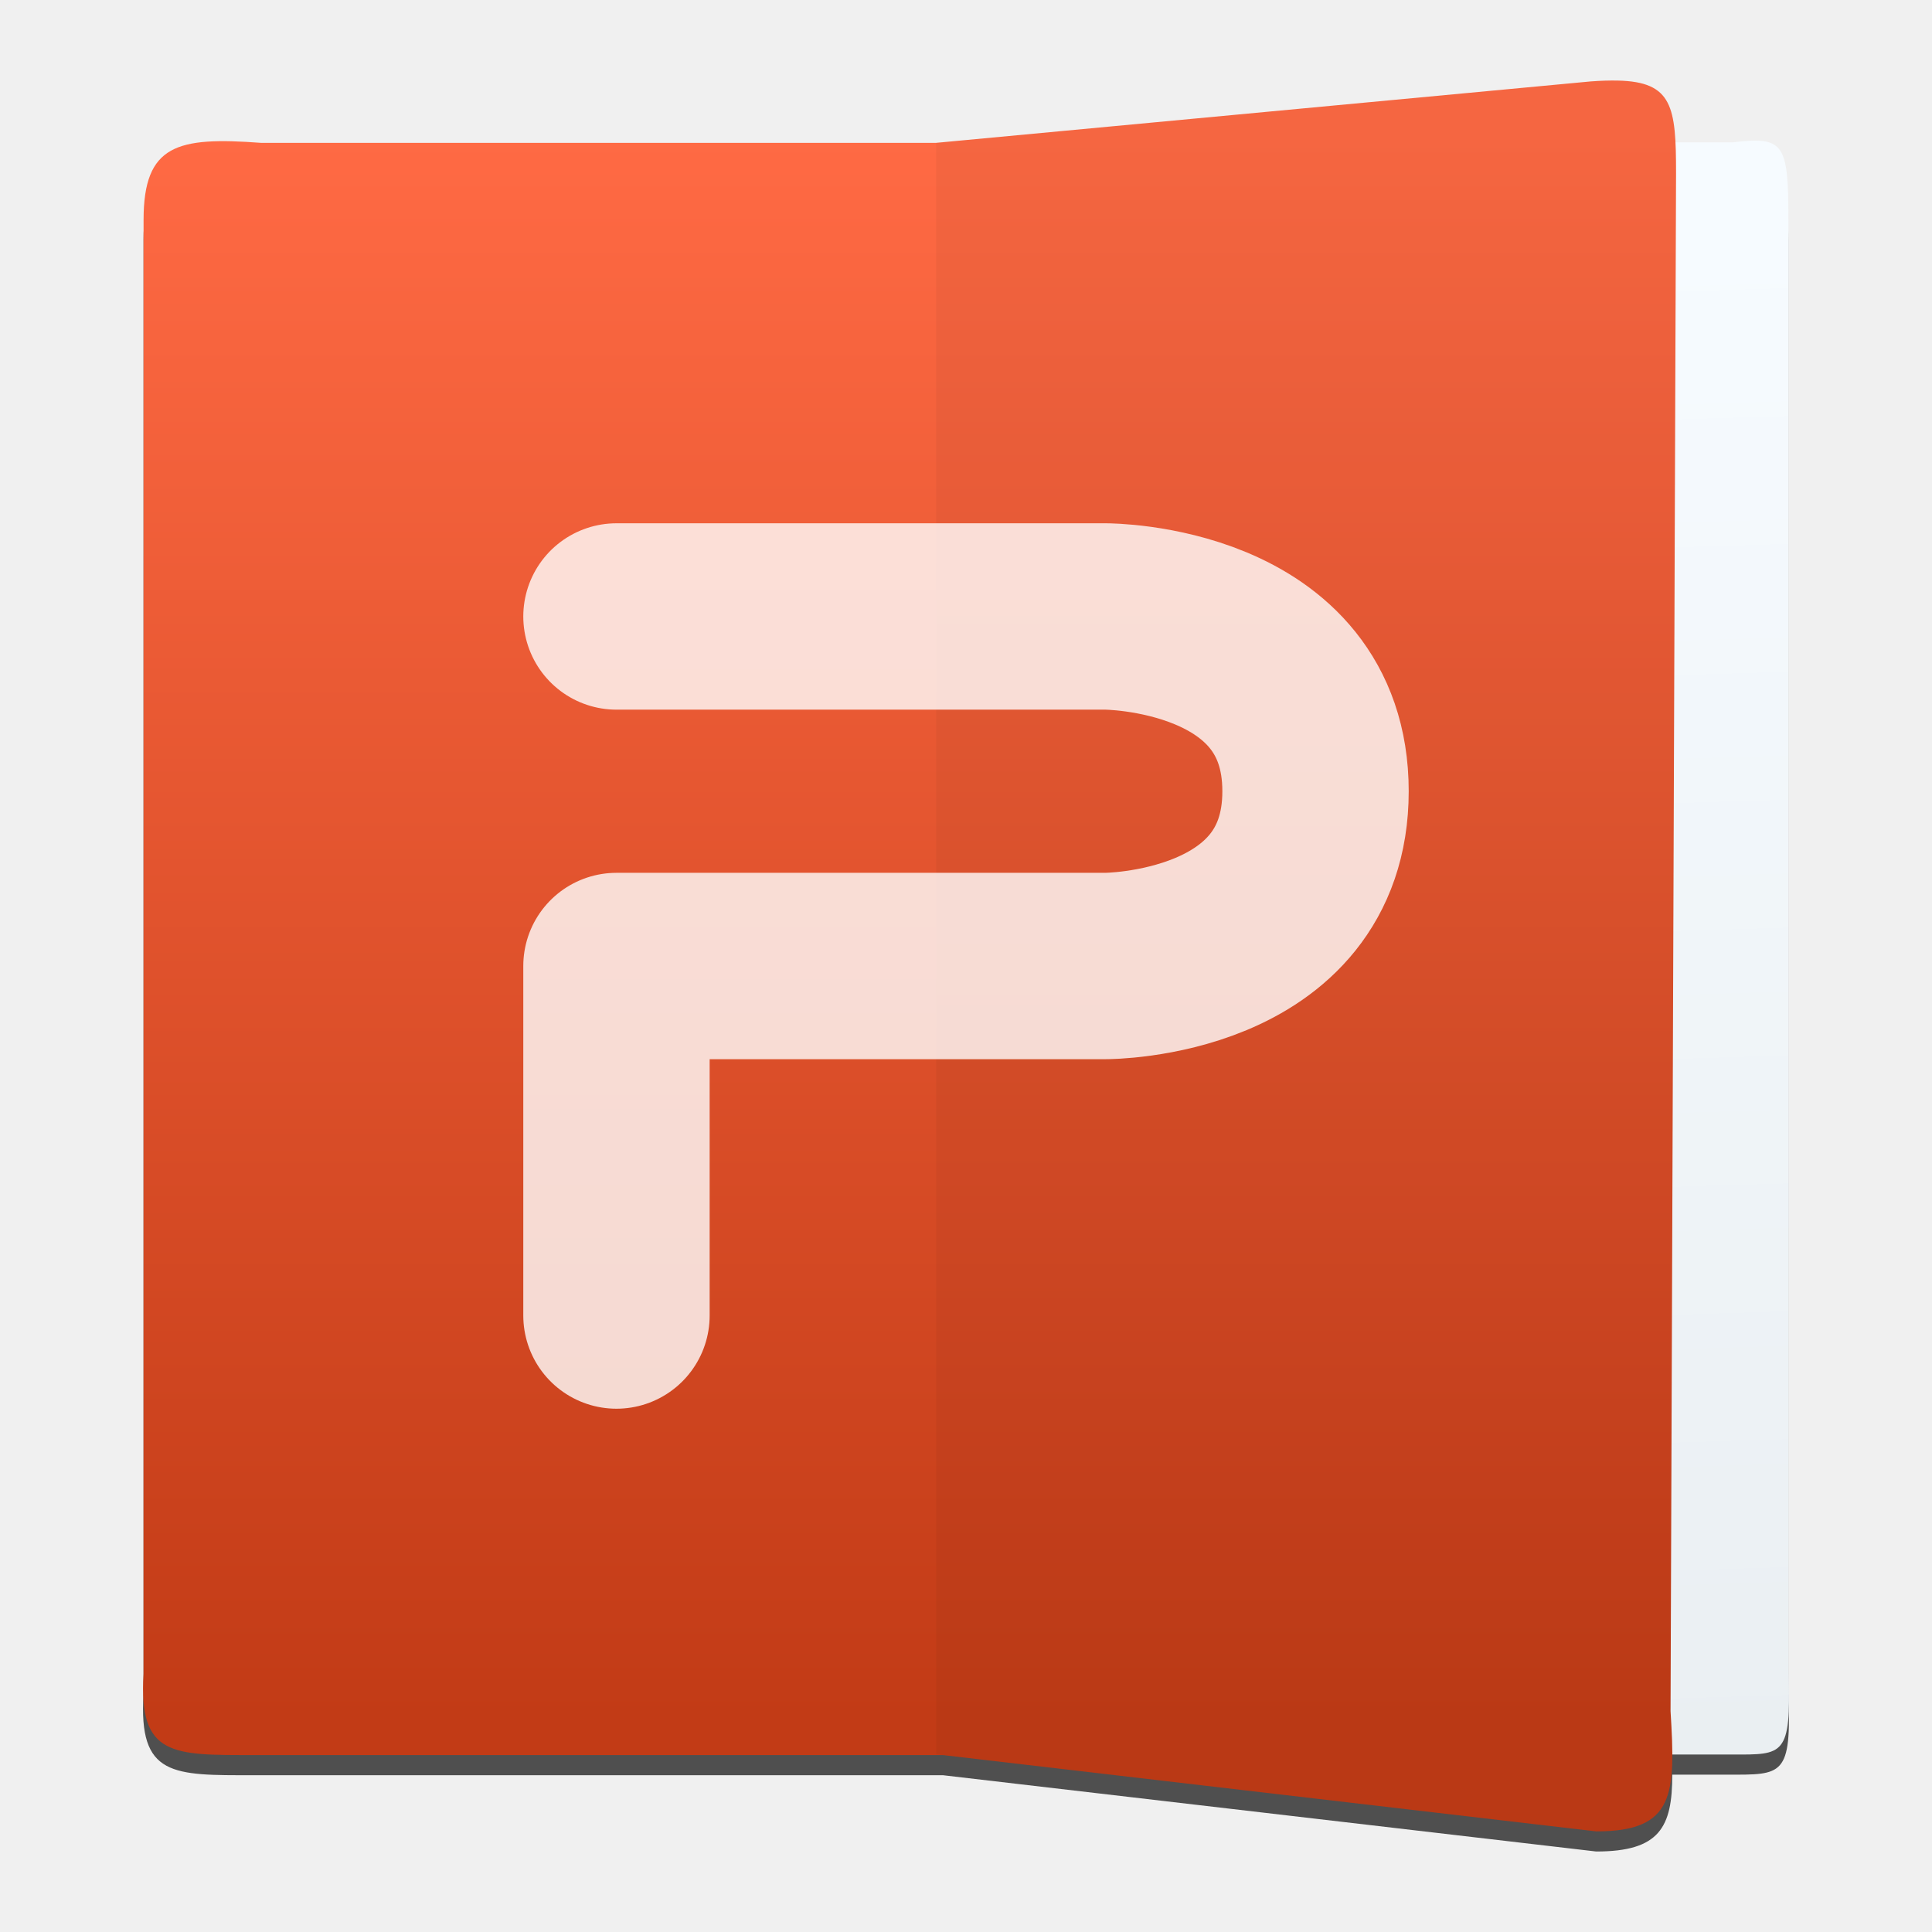
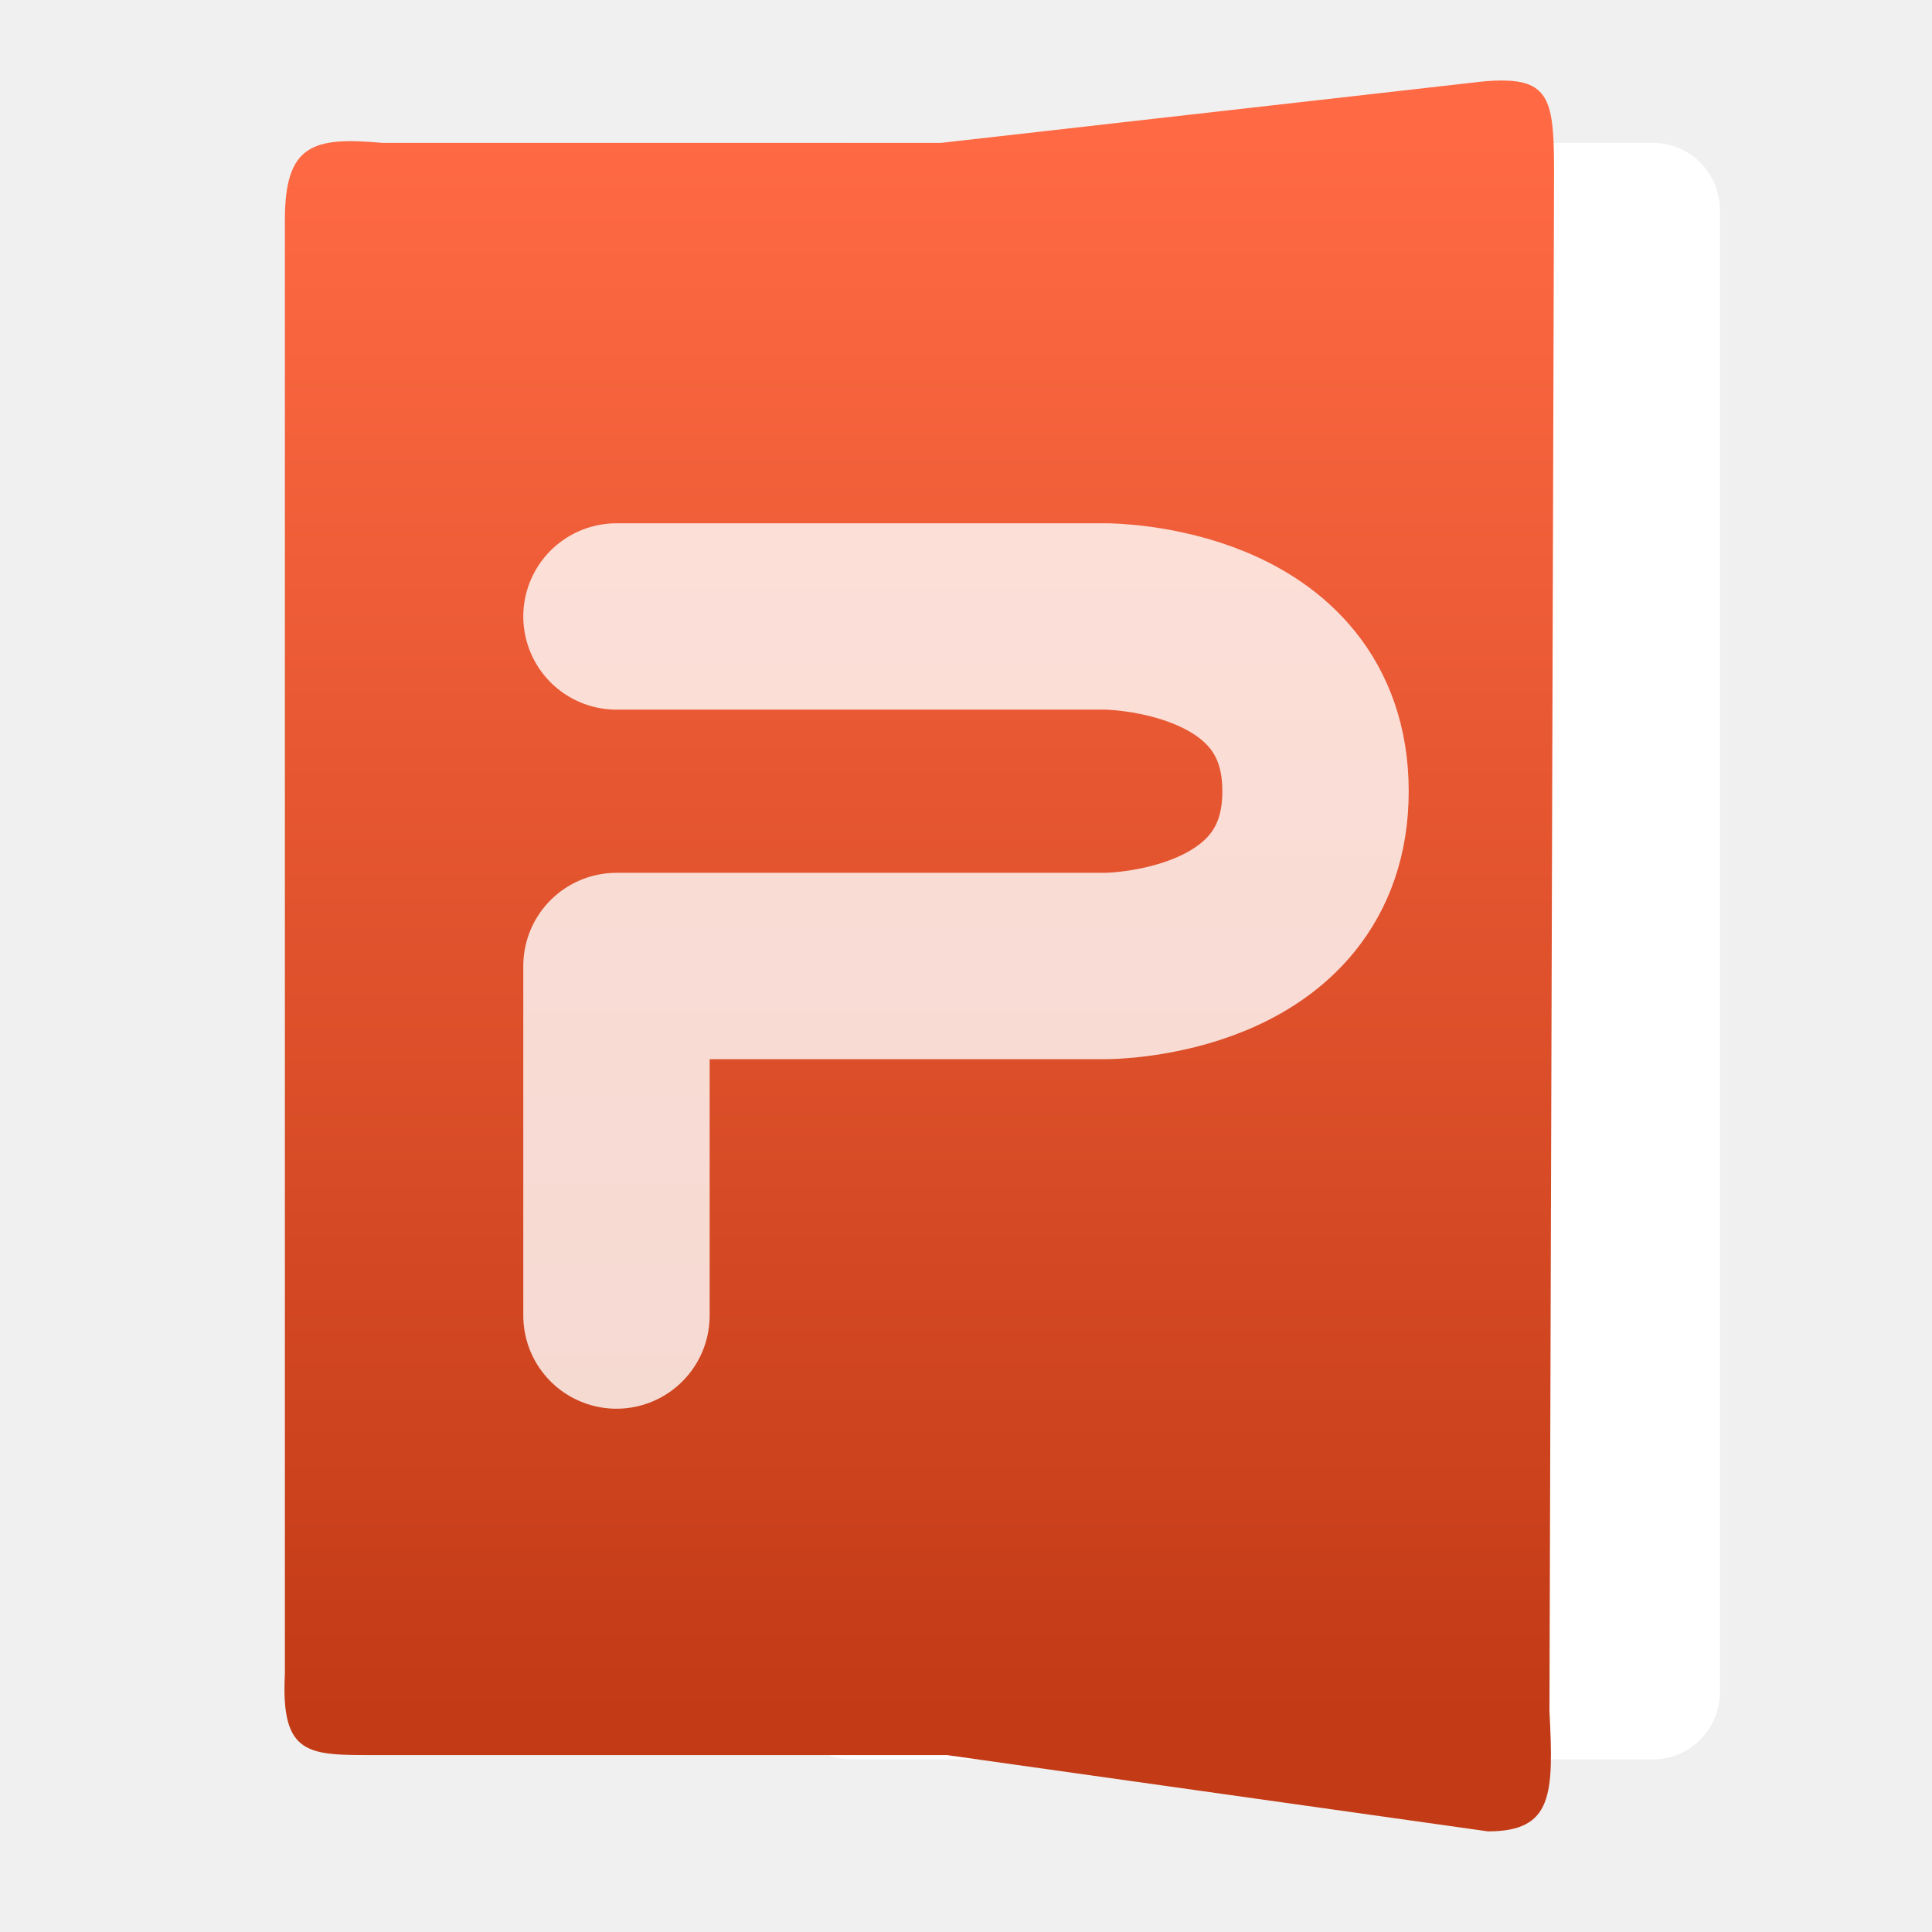
- <svg xmlns="http://www.w3.org/2000/svg" width="100%" height="100%" viewBox="0 0 48 48" version="1.1" xml:space="preserve" style="fill-rule:evenodd;clip-rule:evenodd;stroke-linecap:round;stroke-linejoin:round;">
-   <path d="M40.189,2.502c-0.195,0 -0.417,0 -0.669,0.023l-16.261,1.525l-16.778,0c-2.074,-0.154 -2.915,0.038 -2.915,1.916l0,36.12c-0.13,2.062 0.73,2.019 2.746,2.019l17.117,0l16.228,1.895c1.574,0 1.892,-0.601 1.89,-1.909l1.384,0c1.349,0 1.586,0.045 1.499,-2.017l0,-36.121c0,-1.879 -0.112,-2.07 -1.499,-1.917l-1.306,0c-0.054,-1.074 -0.307,-1.511 -1.436,-1.535l0,0.001Z" style="fill-opacity:0.67;" />
-   <path d="M43.057,43.591l-11.985,0l0,-40.055l11.985,0c1.272,-0.154 1.375,0.038 1.375,1.917l0,36.12c0.08,2.062 -0.138,2.018 -1.375,2.018Z" style="fill:url(#_Linear1);" />
-   <path d="M40.19,2.002c-0.195,-0.004 -0.418,0.002 -0.67,0.021l-16.262,1.526l-16.777,0c-2.074,-0.154 -2.914,0.038 -2.914,1.916l0,36.121c-0.13,2.062 0.73,2.018 2.746,2.018l17.113,0l16.233,1.896c1.956,0 1.972,-0.926 1.845,-2.988l0.137,-38.209c0,-1.644 -0.083,-2.272 -1.451,-2.301Z" style="fill:url(#_Linear2);" />
-   <path d="M39.658,45.5l-16.399,-1.915l0,-40.036l16.262,-1.525c2.011,-0.153 2.12,0.4 2.12,2.279l-0.137,38.209c0.126,2.062 0.11,2.988 -1.846,2.988l0,0Z" style="fill-opacity:0.04;" />
-   <path d="M15.316,32.684l0,-8.684l12.158,0c0,0 5.21,0 5.21,-4.342c0,-4.342 -5.21,-4.342 -5.21,-4.342l-12.158,0" style="fill:none;fill-rule:nonzero;stroke:#fff;stroke-opacity:0.8;stroke-width:4.63px;" />
+ <svg xmlns="http://www.w3.org/2000/svg" style="clip-rule:evenodd;fill-rule:evenodd;stroke-linecap:round;stroke-linejoin:round" version="1.1" viewBox="0 0 48 48">
+   <path d="m42.73 5.217c0-0.921-0.748-1.668-1.668-1.668h-19.89c-0.921 0-1.668 0.747-1.668 1.668v36.827c0 0.921 0.747 1.668 1.668 1.668h19.89c0.92 0 1.668-0.747 1.668-1.668v-36.827z" style="fill:#fff" />
+   <path d="m37.408 2.002c-0.162-4e-3 -0.346 2e-3 -0.555 0.021l-13.467 1.526h-13.894c-1.718-0.154-2.414 0.038-2.414 1.916v36.121c-0.107 2.062 0.605 2.018 2.275 2.018h14.172l13.443 1.896c1.62 0 1.633-0.926 1.528-2.988l0.114-38.209c0-1.644-0.069-2.272-1.202-2.301z" style="fill:url(#_Linear1)" />
+   <path d="m15.316 32.684v-8.684h12.158s5.21 0 5.21-4.342-5.21-4.342-5.21-4.342h-12.158" style="fill:none;stroke-opacity:.8;stroke-width:4.63px;stroke:#fff" />
  <defs>
-     <linearGradient id="_Linear1" x1="0" y1="0" x2="1" y2="0" gradientUnits="userSpaceOnUse" gradientTransform="matrix(0.67771,38.5647,-38.5647,0.67771,42.9728,5.47179)">
-       <stop offset="0" style="stop-color:#f6fbff;stop-opacity:1" />
-       <stop offset="1" style="stop-color:#eaeff2;stop-opacity:1" />
-     </linearGradient>
-     <linearGradient id="_Linear2" x1="0" y1="0" x2="1" y2="0" gradientUnits="userSpaceOnUse" gradientTransform="matrix(2.40281e-15,-39.2409,39.2409,2.40281e-15,15.2246,42.6529)">
-       <stop offset="0" style="stop-color:#c23b16;stop-opacity:1" />
-       <stop offset="1" style="stop-color:#ff6a44;stop-opacity:1" />
+     <linearGradient id="_Linear1" x2="1" gradientTransform="matrix(1.98989e-15,-39.2409,32.4974,2.40281e-15,16.7327,42.6529)" gradientUnits="userSpaceOnUse">
+       <stop style="stop-color:#c23b16" offset="0" />
+       <stop style="stop-color:#ff6a44" offset="1" />
    </linearGradient>
  </defs>
</svg>
